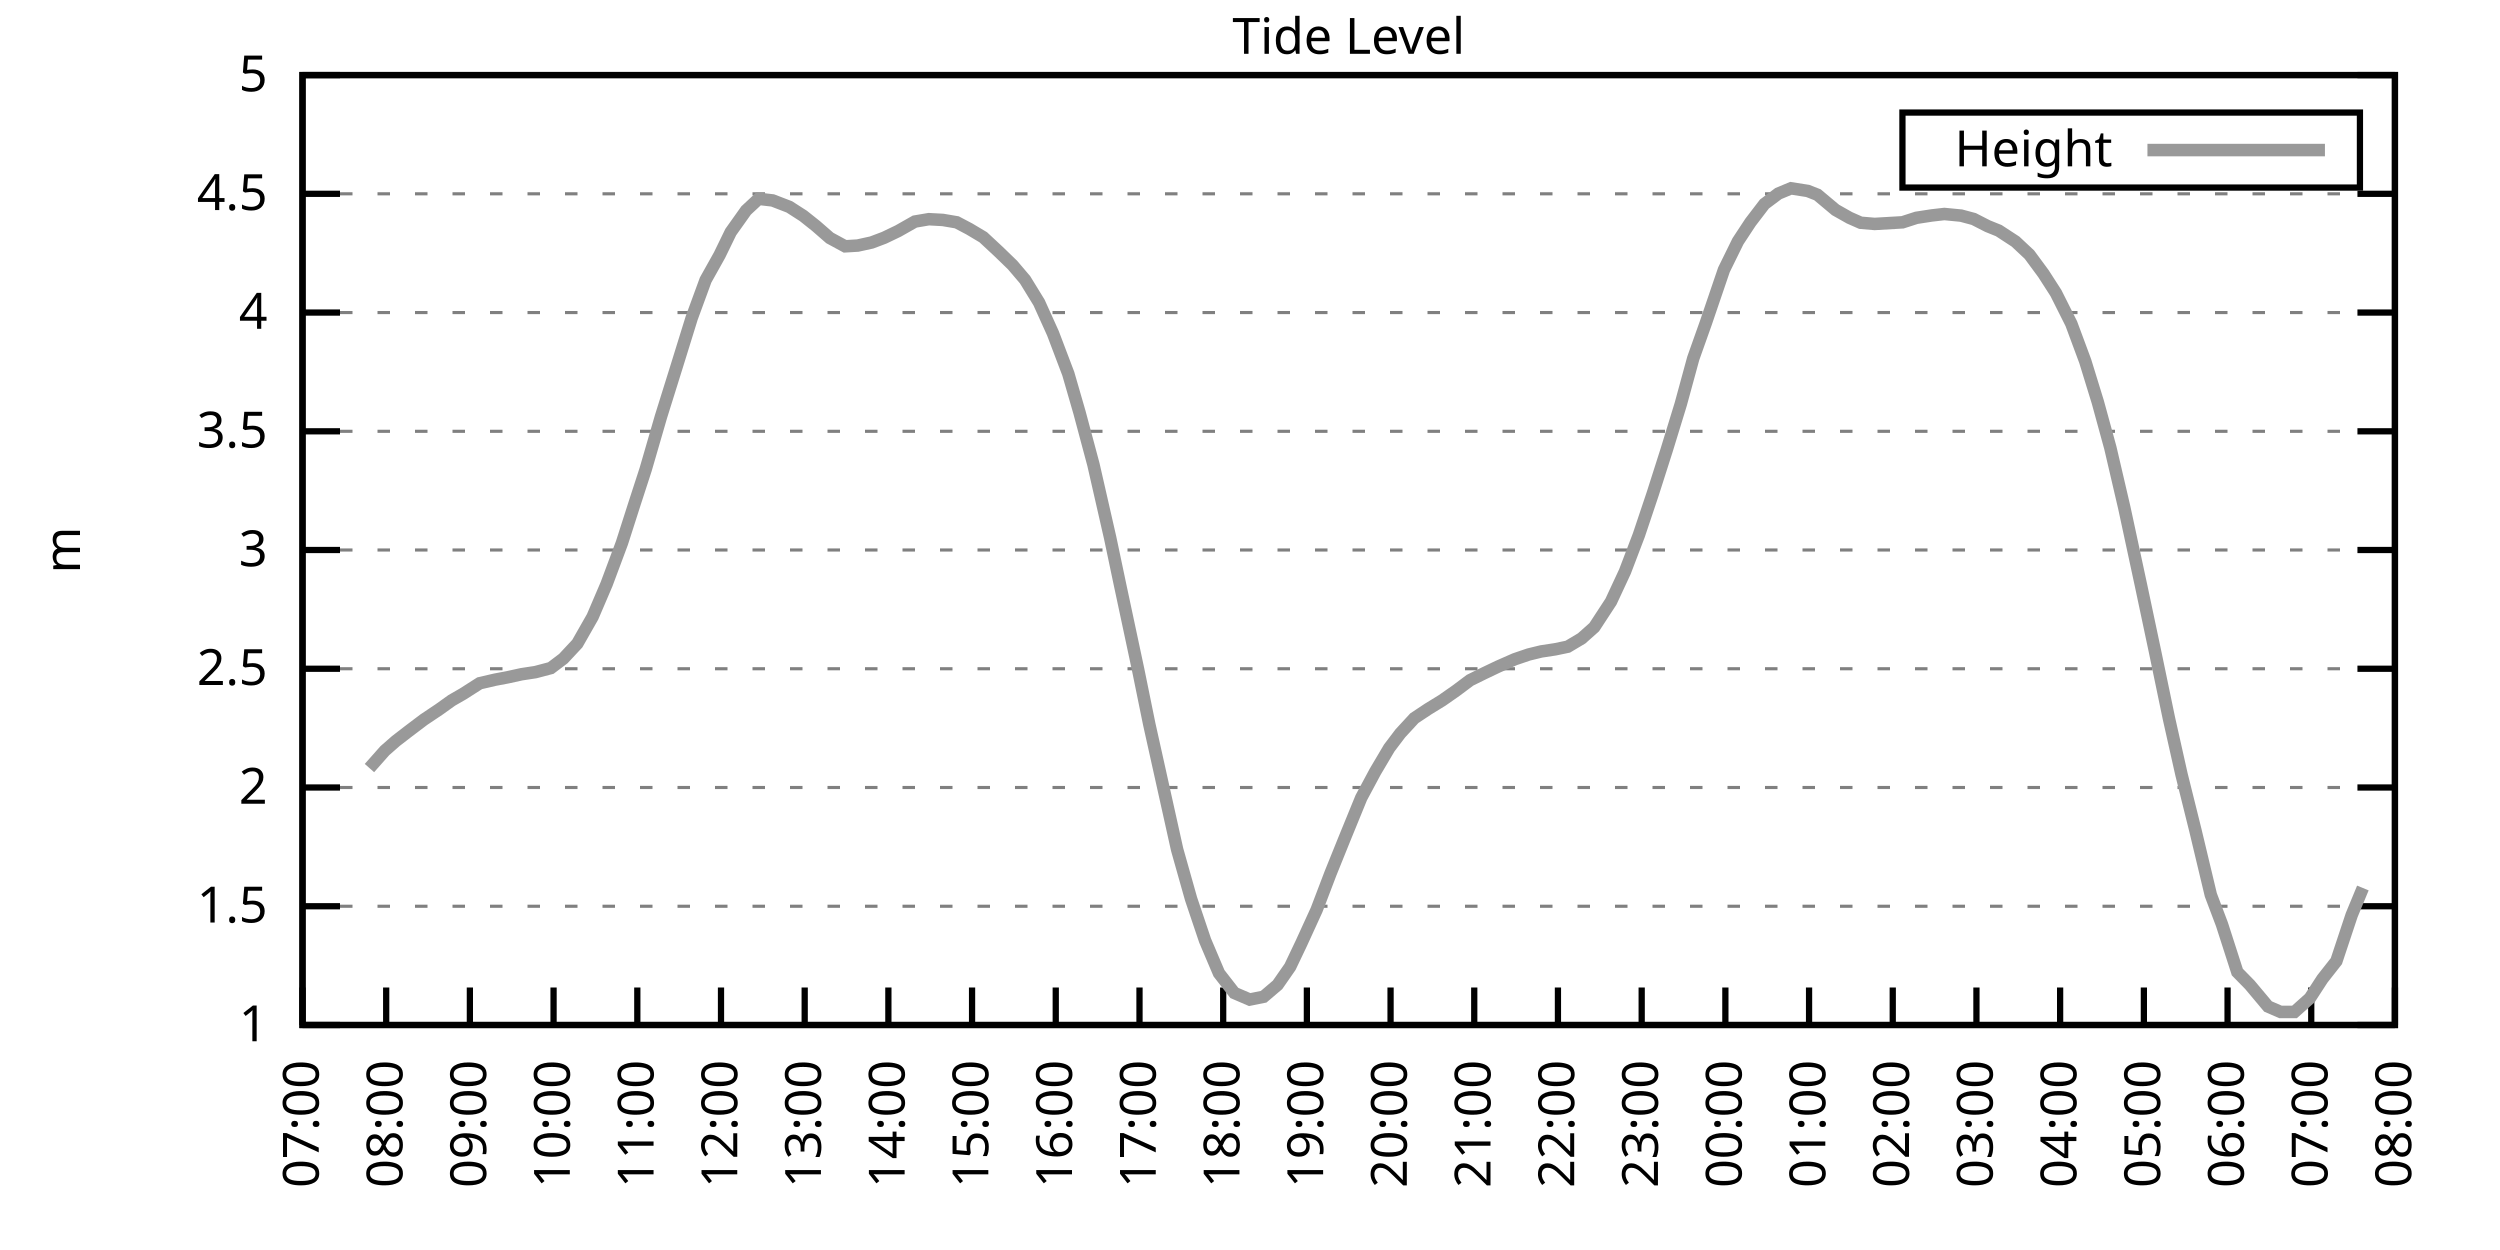
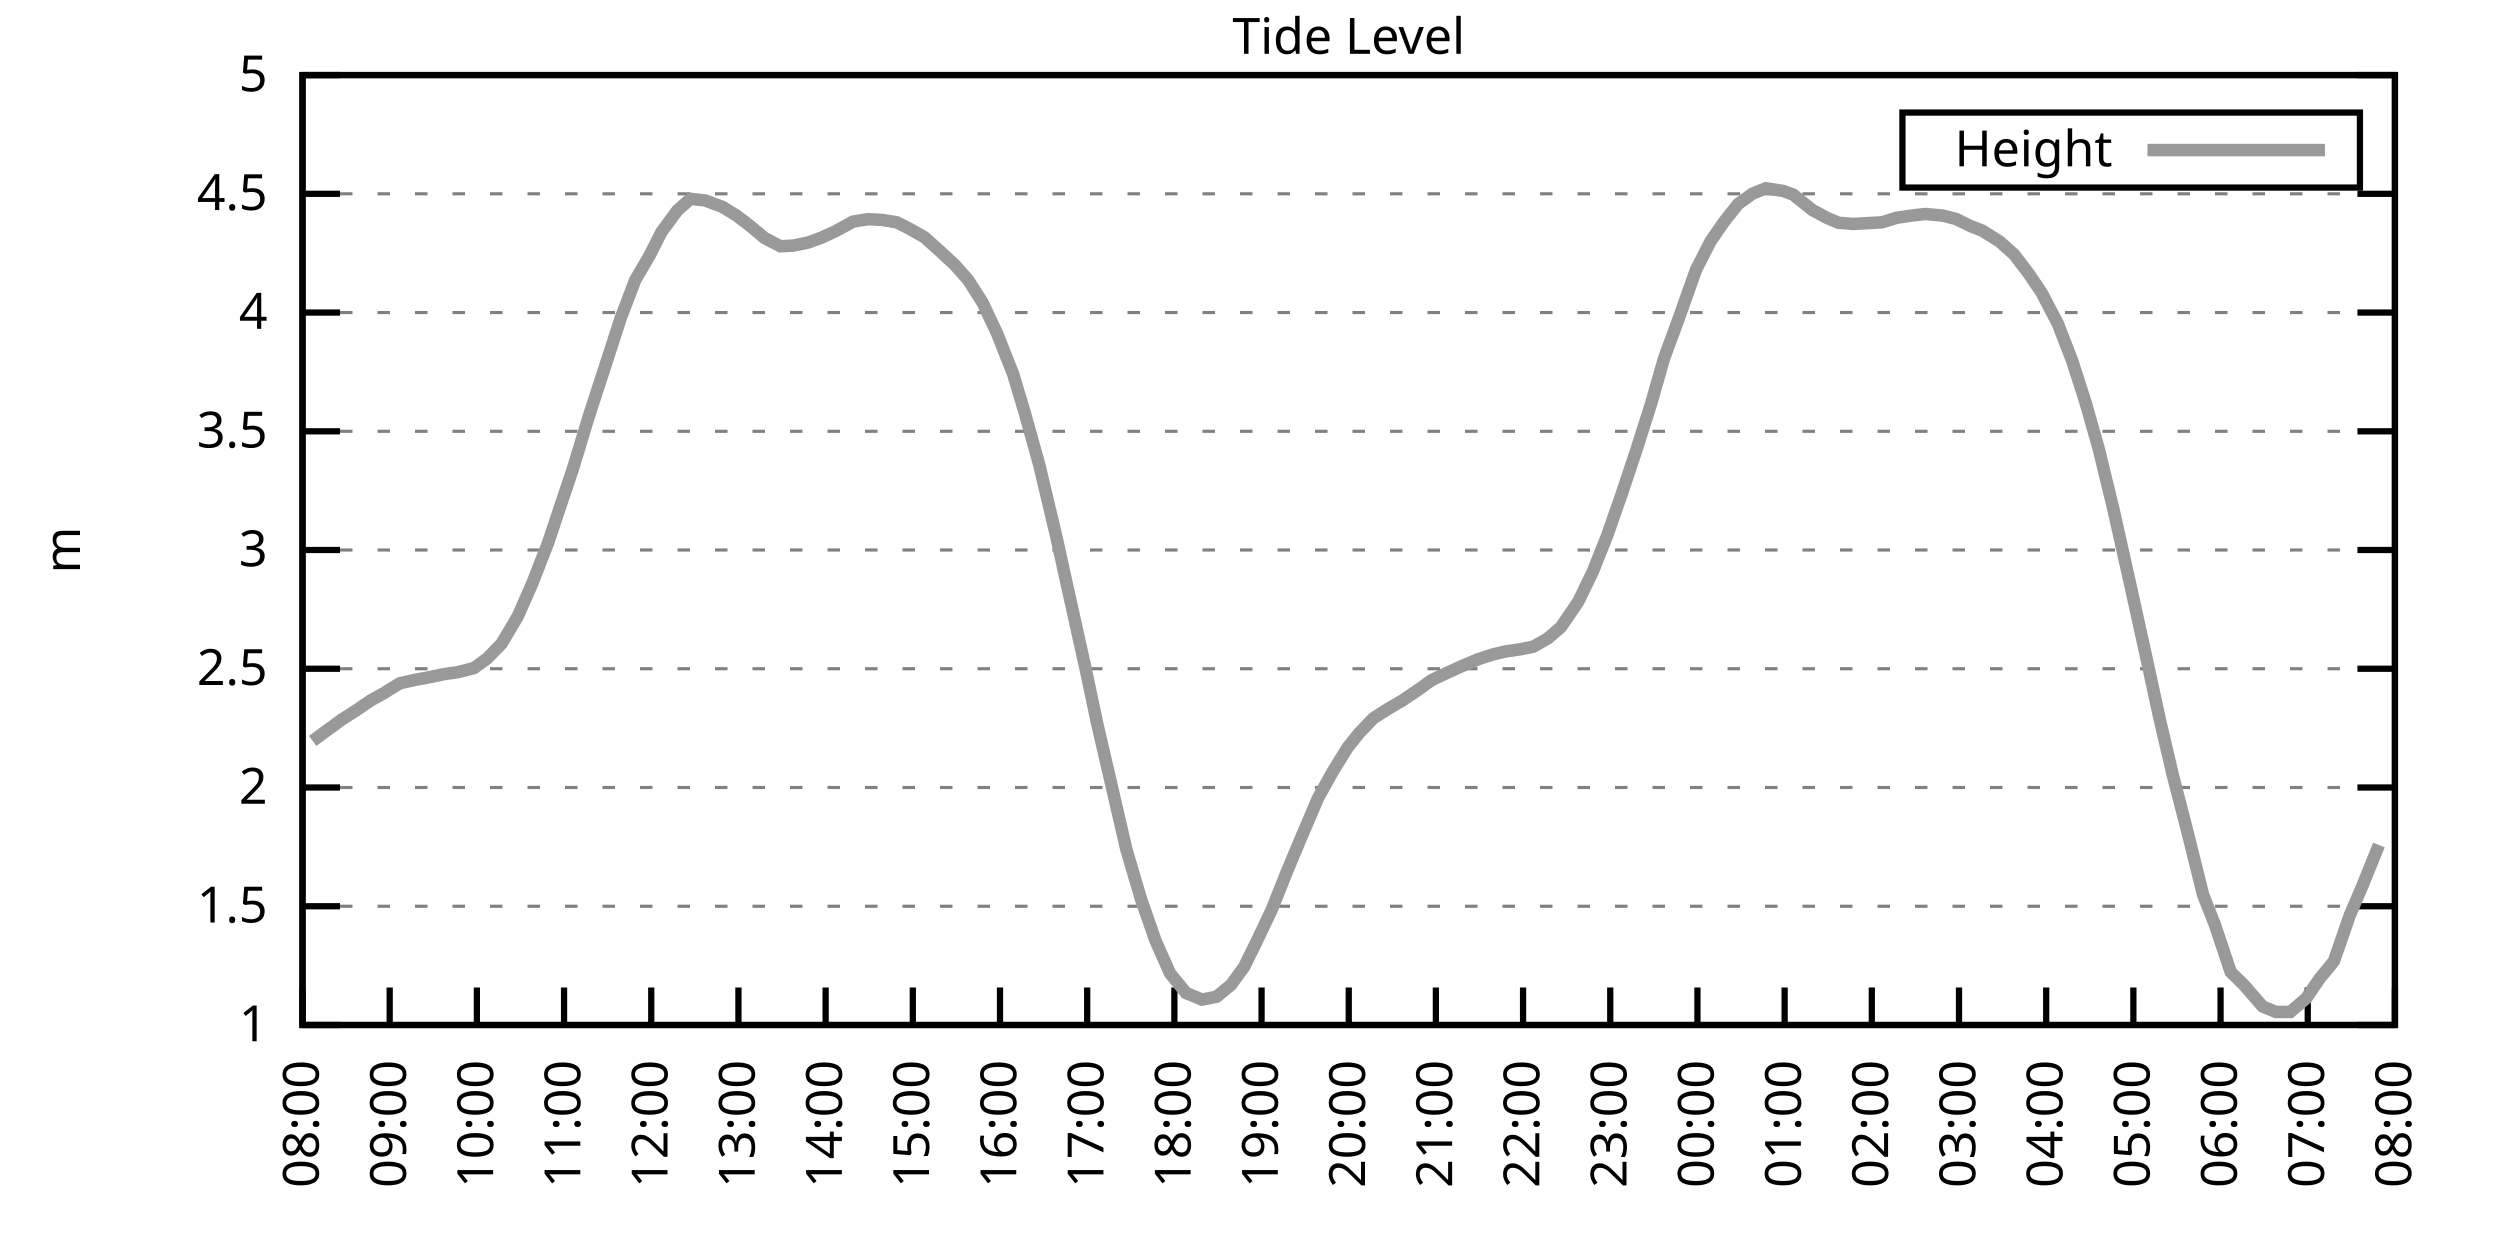
<svg xmlns="http://www.w3.org/2000/svg" xmlns:xlink="http://www.w3.org/1999/xlink" width="400" height="200" viewBox="0 0 400 200">
  <g id="gnuplot_canvas">
    <rect x="0" y="0" width="400" height="200" fill="none" />
    <defs>
      <circle id="gpDot" r="0.5" stroke-width="0.5" stroke="currentColor" />
      <path id="gpPt0" stroke-width="0.333" stroke="currentColor" d="M-1,0 h2 M0,-1 v2" />
      <path id="gpPt1" stroke-width="0.333" stroke="currentColor" d="M-1,-1 L1,1 M1,-1 L-1,1" />
      <path id="gpPt2" stroke-width="0.333" stroke="currentColor" d="M-1,0 L1,0 M0,-1 L0,1 M-1,-1 L1,1 M-1,1 L1,-1" />
      <rect id="gpPt3" stroke-width="0.333" stroke="currentColor" x="-1" y="-1" width="2" height="2" />
      <rect id="gpPt4" stroke-width="0.333" stroke="currentColor" fill="currentColor" x="-1" y="-1" width="2" height="2" />
      <circle id="gpPt5" stroke-width="0.333" stroke="currentColor" cx="0" cy="0" r="1" />
      <use xlink:href="#gpPt5" id="gpPt6" fill="currentColor" stroke="none" />
      <path id="gpPt7" stroke-width="0.333" stroke="currentColor" d="M0,-1.33 L-1.33,0.67 L1.33,0.67 z" />
      <use xlink:href="#gpPt7" id="gpPt8" fill="currentColor" stroke="none" />
      <use xlink:href="#gpPt7" id="gpPt9" stroke="currentColor" transform="rotate(180)" />
      <use xlink:href="#gpPt9" id="gpPt10" fill="currentColor" stroke="none" />
      <use xlink:href="#gpPt3" id="gpPt11" stroke="currentColor" transform="rotate(45)" />
      <use xlink:href="#gpPt11" id="gpPt12" fill="currentColor" stroke="none" />
      <path id="gpPt13" stroke-width="0.333" stroke="currentColor" d="M0,1.330 L1.265,0.411 L0.782,-1.067 L-0.782,-1.076 L-1.265,0.411 z" />
      <use xlink:href="#gpPt13" id="gpPt14" fill="currentColor" stroke="none" />
      <filter id="textbox" filterUnits="objectBoundingBox" x="0" y="0" height="1" width="1">
        <feFlood flood-color="white" flood-opacity="1" result="bgnd" />
        <feComposite in="SourceGraphic" in2="bgnd" operator="atop" />
      </filter>
      <filter id="greybox" filterUnits="objectBoundingBox" x="0" y="0" height="1" width="1">
        <feFlood flood-color="lightgrey" flood-opacity="1" result="grey" />
        <feComposite in="SourceGraphic" in2="grey" operator="atop" />
      </filter>
    </defs>
    <g fill="none" color="white" stroke="currentColor" stroke-width="1.00" stroke-linecap="butt" stroke-linejoin="miter">
</g>
    <g fill="none" color="black" stroke="currentColor" stroke-width="1.00" stroke-linecap="butt" stroke-linejoin="miter">
      <g stroke="none" shape-rendering="crispEdges">
        <polygon fill="rgb(255, 255, 255)" points="48.40,164.00 383.18,164.00 383.18,12.02 48.40,12.02 " />
      </g>
    </g>
    <g fill="none" color="black" stroke="currentColor" stroke-width="1.00" stroke-linecap="butt" stroke-linejoin="miter">
</g>
    <g fill="none" color="black" stroke="black" stroke-width="0.50" stroke-linecap="butt" stroke-linejoin="miter">
</g>
    <g fill="none" color="gray" stroke="currentColor" stroke-width="0.50" stroke-linecap="butt" stroke-linejoin="miter">
      <path stroke="gray" stroke-dasharray="2,4" class="gridline" d="M48.40,164.00 L383.19,164.00  " />
    </g>
    <g fill="none" color="gray" stroke="gray" stroke-width="1.00" stroke-linecap="butt" stroke-linejoin="miter">
</g>
    <g fill="none" color="black" stroke="currentColor" stroke-width="1.00" stroke-linecap="butt" stroke-linejoin="miter">
      <path stroke="black" d="M48.40,164.00 L54.40,164.00 M383.19,164.00 L377.19,164.00  " />
      <g transform="translate(42.80,166.60)" stroke="none" fill="black" font-family="Sans" font-size="8.00" text-anchor="end">
        <text>
          <tspan font-family="Sans"> 1</tspan>
        </text>
      </g>
    </g>
    <g fill="none" color="black" stroke="currentColor" stroke-width="1.00" stroke-linecap="butt" stroke-linejoin="miter">
</g>
    <g fill="none" color="black" stroke="black" stroke-width="0.50" stroke-linecap="butt" stroke-linejoin="miter">
</g>
    <g fill="none" color="gray" stroke="currentColor" stroke-width="0.50" stroke-linecap="butt" stroke-linejoin="miter">
      <path stroke="gray" stroke-dasharray="2,4" class="gridline" d="M48.40,145.00 L383.19,145.00  " />
    </g>
    <g fill="none" color="gray" stroke="gray" stroke-width="1.00" stroke-linecap="butt" stroke-linejoin="miter">
</g>
    <g fill="none" color="black" stroke="currentColor" stroke-width="1.00" stroke-linecap="butt" stroke-linejoin="miter">
      <path stroke="black" d="M48.40,145.00 L54.40,145.00 M383.19,145.00 L377.19,145.00  " />
      <g transform="translate(42.80,147.60)" stroke="none" fill="black" font-family="Sans" font-size="8.00" text-anchor="end">
        <text>
          <tspan font-family="Sans"> 1.5</tspan>
        </text>
      </g>
    </g>
    <g fill="none" color="black" stroke="currentColor" stroke-width="1.00" stroke-linecap="butt" stroke-linejoin="miter">
</g>
    <g fill="none" color="black" stroke="black" stroke-width="0.50" stroke-linecap="butt" stroke-linejoin="miter">
</g>
    <g fill="none" color="gray" stroke="currentColor" stroke-width="0.50" stroke-linecap="butt" stroke-linejoin="miter">
      <path stroke="gray" stroke-dasharray="2,4" class="gridline" d="M48.40,126.00 L383.19,126.00  " />
    </g>
    <g fill="none" color="gray" stroke="gray" stroke-width="1.00" stroke-linecap="butt" stroke-linejoin="miter">
</g>
    <g fill="none" color="black" stroke="currentColor" stroke-width="1.00" stroke-linecap="butt" stroke-linejoin="miter">
      <path stroke="black" d="M48.40,126.00 L54.40,126.00 M383.19,126.00 L377.19,126.00  " />
      <g transform="translate(42.80,128.60)" stroke="none" fill="black" font-family="Sans" font-size="8.00" text-anchor="end">
        <text>
          <tspan font-family="Sans"> 2</tspan>
        </text>
      </g>
    </g>
    <g fill="none" color="black" stroke="currentColor" stroke-width="1.00" stroke-linecap="butt" stroke-linejoin="miter">
</g>
    <g fill="none" color="black" stroke="black" stroke-width="0.50" stroke-linecap="butt" stroke-linejoin="miter">
</g>
    <g fill="none" color="gray" stroke="currentColor" stroke-width="0.50" stroke-linecap="butt" stroke-linejoin="miter">
      <path stroke="gray" stroke-dasharray="2,4" class="gridline" d="M48.40,107.00 L383.19,107.00  " />
    </g>
    <g fill="none" color="gray" stroke="gray" stroke-width="1.00" stroke-linecap="butt" stroke-linejoin="miter">
</g>
    <g fill="none" color="black" stroke="currentColor" stroke-width="1.00" stroke-linecap="butt" stroke-linejoin="miter">
      <path stroke="black" d="M48.40,107.00 L54.40,107.00 M383.19,107.00 L377.19,107.00  " />
      <g transform="translate(42.80,109.60)" stroke="none" fill="black" font-family="Sans" font-size="8.00" text-anchor="end">
        <text>
          <tspan font-family="Sans"> 2.5</tspan>
        </text>
      </g>
    </g>
    <g fill="none" color="black" stroke="currentColor" stroke-width="1.00" stroke-linecap="butt" stroke-linejoin="miter">
</g>
    <g fill="none" color="black" stroke="black" stroke-width="0.50" stroke-linecap="butt" stroke-linejoin="miter">
</g>
    <g fill="none" color="gray" stroke="currentColor" stroke-width="0.50" stroke-linecap="butt" stroke-linejoin="miter">
      <path stroke="gray" stroke-dasharray="2,4" class="gridline" d="M48.40,88.00 L383.19,88.00  " />
    </g>
    <g fill="none" color="gray" stroke="gray" stroke-width="1.00" stroke-linecap="butt" stroke-linejoin="miter">
</g>
    <g fill="none" color="black" stroke="currentColor" stroke-width="1.00" stroke-linecap="butt" stroke-linejoin="miter">
      <path stroke="black" d="M48.40,88.00 L54.40,88.00 M383.19,88.00 L377.19,88.00  " />
      <g transform="translate(42.80,90.60)" stroke="none" fill="black" font-family="Sans" font-size="8.00" text-anchor="end">
        <text>
          <tspan font-family="Sans"> 3</tspan>
        </text>
      </g>
    </g>
    <g fill="none" color="black" stroke="currentColor" stroke-width="1.00" stroke-linecap="butt" stroke-linejoin="miter">
</g>
    <g fill="none" color="black" stroke="black" stroke-width="0.50" stroke-linecap="butt" stroke-linejoin="miter">
</g>
    <g fill="none" color="gray" stroke="currentColor" stroke-width="0.50" stroke-linecap="butt" stroke-linejoin="miter">
      <path stroke="gray" stroke-dasharray="2,4" class="gridline" d="M48.40,69.01 L383.19,69.01  " />
    </g>
    <g fill="none" color="gray" stroke="gray" stroke-width="1.00" stroke-linecap="butt" stroke-linejoin="miter">
</g>
    <g fill="none" color="black" stroke="currentColor" stroke-width="1.00" stroke-linecap="butt" stroke-linejoin="miter">
      <path stroke="black" d="M48.40,69.01 L54.40,69.01 M383.19,69.01 L377.19,69.01  " />
      <g transform="translate(42.80,71.61)" stroke="none" fill="black" font-family="Sans" font-size="8.00" text-anchor="end">
        <text>
          <tspan font-family="Sans"> 3.5</tspan>
        </text>
      </g>
    </g>
    <g fill="none" color="black" stroke="currentColor" stroke-width="1.00" stroke-linecap="butt" stroke-linejoin="miter">
</g>
    <g fill="none" color="black" stroke="black" stroke-width="0.50" stroke-linecap="butt" stroke-linejoin="miter">
</g>
    <g fill="none" color="gray" stroke="currentColor" stroke-width="0.50" stroke-linecap="butt" stroke-linejoin="miter">
      <path stroke="gray" stroke-dasharray="2,4" class="gridline" d="M48.40,50.01 L383.19,50.01  " />
    </g>
    <g fill="none" color="gray" stroke="gray" stroke-width="1.00" stroke-linecap="butt" stroke-linejoin="miter">
</g>
    <g fill="none" color="black" stroke="currentColor" stroke-width="1.00" stroke-linecap="butt" stroke-linejoin="miter">
      <path stroke="black" d="M48.40,50.01 L54.40,50.01 M383.19,50.01 L377.19,50.01  " />
      <g transform="translate(42.80,52.61)" stroke="none" fill="black" font-family="Sans" font-size="8.00" text-anchor="end">
        <text>
          <tspan font-family="Sans"> 4</tspan>
        </text>
      </g>
    </g>
    <g fill="none" color="black" stroke="currentColor" stroke-width="1.00" stroke-linecap="butt" stroke-linejoin="miter">
</g>
    <g fill="none" color="black" stroke="black" stroke-width="0.50" stroke-linecap="butt" stroke-linejoin="miter">
</g>
    <g fill="none" color="gray" stroke="currentColor" stroke-width="0.50" stroke-linecap="butt" stroke-linejoin="miter">
      <path stroke="gray" stroke-dasharray="2,4" class="gridline" d="M48.40,31.01 L383.19,31.01  " />
    </g>
    <g fill="none" color="gray" stroke="gray" stroke-width="1.00" stroke-linecap="butt" stroke-linejoin="miter">
</g>
    <g fill="none" color="black" stroke="currentColor" stroke-width="1.00" stroke-linecap="butt" stroke-linejoin="miter">
      <path stroke="black" d="M48.40,31.01 L54.40,31.01 M383.19,31.01 L377.19,31.01  " />
      <g transform="translate(42.80,33.61)" stroke="none" fill="black" font-family="Sans" font-size="8.00" text-anchor="end">
        <text>
          <tspan font-family="Sans"> 4.5</tspan>
        </text>
      </g>
    </g>
    <g fill="none" color="black" stroke="currentColor" stroke-width="1.00" stroke-linecap="butt" stroke-linejoin="miter">
</g>
    <g fill="none" color="black" stroke="black" stroke-width="0.50" stroke-linecap="butt" stroke-linejoin="miter">
</g>
    <g fill="none" color="gray" stroke="currentColor" stroke-width="0.50" stroke-linecap="butt" stroke-linejoin="miter">
      <path stroke="gray" stroke-dasharray="2,4" class="gridline" d="M48.40,12.01 L383.19,12.01  " />
    </g>
    <g fill="none" color="gray" stroke="gray" stroke-width="1.00" stroke-linecap="butt" stroke-linejoin="miter">
</g>
    <g fill="none" color="black" stroke="currentColor" stroke-width="1.00" stroke-linecap="butt" stroke-linejoin="miter">
      <path stroke="black" d="M48.40,12.01 L54.40,12.01 M383.19,12.01 L377.19,12.01  " />
      <g transform="translate(42.80,14.61)" stroke="none" fill="black" font-family="Sans" font-size="8.00" text-anchor="end">
        <text>
          <tspan font-family="Sans"> 5</tspan>
        </text>
      </g>
    </g>
    <g fill="none" color="black" stroke="currentColor" stroke-width="1.00" stroke-linecap="butt" stroke-linejoin="miter">
      <path stroke="black" d="M48.40,164.00 L48.40,158.00  " />
      <g transform="translate(51.00,169.60) rotate(270.00)" stroke="none" fill="black" font-family="Sans" font-size="8.00" text-anchor="end">
        <text>
-           <tspan font-family="Sans">07:00</tspan>
-         </text>
-       </g>
-     </g>
-     <g fill="none" color="black" stroke="currentColor" stroke-width="1.00" stroke-linecap="butt" stroke-linejoin="miter">
-       <path stroke="black" d="M61.79,164.00 L61.79,158.00  " />
-       <g transform="translate(64.39,169.60) rotate(270.00)" stroke="none" fill="black" font-family="Sans" font-size="8.00" text-anchor="end">
-         <text>
          <tspan font-family="Sans">08:00</tspan>
        </text>
      </g>
    </g>
    <g fill="none" color="black" stroke="currentColor" stroke-width="1.00" stroke-linecap="butt" stroke-linejoin="miter">
-       <path stroke="black" d="M75.18,164.00 L75.18,158.00  " />
-       <g transform="translate(77.78,169.60) rotate(270.00)" stroke="none" fill="black" font-family="Sans" font-size="8.00" text-anchor="end">
+       <path stroke="black" d="M62.35,164.00 L62.35,158.00  " />
+       <g transform="translate(64.95,169.60) rotate(270.00)" stroke="none" fill="black" font-family="Sans" font-size="8.00" text-anchor="end">
        <text>
          <tspan font-family="Sans">09:00</tspan>
        </text>
      </g>
    </g>
    <g fill="none" color="black" stroke="currentColor" stroke-width="1.00" stroke-linecap="butt" stroke-linejoin="miter">
-       <path stroke="black" d="M88.57,164.00 L88.57,158.00  " />
-       <g transform="translate(91.17,169.60) rotate(270.00)" stroke="none" fill="black" font-family="Sans" font-size="8.00" text-anchor="end">
+       <path stroke="black" d="M76.30,164.00 L76.30,158.00  " />
+       <g transform="translate(78.90,169.60) rotate(270.00)" stroke="none" fill="black" font-family="Sans" font-size="8.00" text-anchor="end">
        <text>
          <tspan font-family="Sans">10:00</tspan>
        </text>
      </g>
    </g>
    <g fill="none" color="black" stroke="currentColor" stroke-width="1.00" stroke-linecap="butt" stroke-linejoin="miter">
-       <path stroke="black" d="M101.97,164.00 L101.97,158.00  " />
-       <g transform="translate(104.57,169.60) rotate(270.00)" stroke="none" fill="black" font-family="Sans" font-size="8.00" text-anchor="end">
+       <path stroke="black" d="M90.25,164.00 L90.25,158.00  " />
+       <g transform="translate(92.85,169.60) rotate(270.00)" stroke="none" fill="black" font-family="Sans" font-size="8.00" text-anchor="end">
        <text>
          <tspan font-family="Sans">11:00</tspan>
        </text>
      </g>
    </g>
    <g fill="none" color="black" stroke="currentColor" stroke-width="1.00" stroke-linecap="butt" stroke-linejoin="miter">
-       <path stroke="black" d="M115.36,164.00 L115.36,158.00  " />
-       <g transform="translate(117.96,169.60) rotate(270.00)" stroke="none" fill="black" font-family="Sans" font-size="8.00" text-anchor="end">
+       <path stroke="black" d="M104.20,164.00 L104.20,158.00  " />
+       <g transform="translate(106.80,169.60) rotate(270.00)" stroke="none" fill="black" font-family="Sans" font-size="8.00" text-anchor="end">
        <text>
          <tspan font-family="Sans">12:00</tspan>
        </text>
      </g>
    </g>
    <g fill="none" color="black" stroke="currentColor" stroke-width="1.00" stroke-linecap="butt" stroke-linejoin="miter">
-       <path stroke="black" d="M128.75,164.00 L128.75,158.00  " />
-       <g transform="translate(131.35,169.60) rotate(270.00)" stroke="none" fill="black" font-family="Sans" font-size="8.00" text-anchor="end">
+       <path stroke="black" d="M118.15,164.00 L118.15,158.00  " />
+       <g transform="translate(120.75,169.60) rotate(270.00)" stroke="none" fill="black" font-family="Sans" font-size="8.00" text-anchor="end">
        <text>
          <tspan font-family="Sans">13:00</tspan>
        </text>
      </g>
    </g>
    <g fill="none" color="black" stroke="currentColor" stroke-width="1.00" stroke-linecap="butt" stroke-linejoin="miter">
-       <path stroke="black" d="M142.14,164.00 L142.14,158.00  " />
-       <g transform="translate(144.74,169.60) rotate(270.00)" stroke="none" fill="black" font-family="Sans" font-size="8.00" text-anchor="end">
+       <path stroke="black" d="M132.10,164.00 L132.10,158.00  " />
+       <g transform="translate(134.70,169.60) rotate(270.00)" stroke="none" fill="black" font-family="Sans" font-size="8.00" text-anchor="end">
        <text>
          <tspan font-family="Sans">14:00</tspan>
        </text>
      </g>
    </g>
    <g fill="none" color="black" stroke="currentColor" stroke-width="1.00" stroke-linecap="butt" stroke-linejoin="miter">
-       <path stroke="black" d="M155.53,164.00 L155.53,158.00  " />
-       <g transform="translate(158.13,169.60) rotate(270.00)" stroke="none" fill="black" font-family="Sans" font-size="8.00" text-anchor="end">
+       <path stroke="black" d="M146.05,164.00 L146.05,158.00  " />
+       <g transform="translate(148.65,169.60) rotate(270.00)" stroke="none" fill="black" font-family="Sans" font-size="8.00" text-anchor="end">
        <text>
          <tspan font-family="Sans">15:00</tspan>
        </text>
      </g>
    </g>
    <g fill="none" color="black" stroke="currentColor" stroke-width="1.00" stroke-linecap="butt" stroke-linejoin="miter">
-       <path stroke="black" d="M168.92,164.00 L168.92,158.00  " />
-       <g transform="translate(171.52,169.60) rotate(270.00)" stroke="none" fill="black" font-family="Sans" font-size="8.00" text-anchor="end">
+       <path stroke="black" d="M160.00,164.00 L160.00,158.00  " />
+       <g transform="translate(162.60,169.60) rotate(270.00)" stroke="none" fill="black" font-family="Sans" font-size="8.00" text-anchor="end">
        <text>
          <tspan font-family="Sans">16:00</tspan>
        </text>
      </g>
    </g>
    <g fill="none" color="black" stroke="currentColor" stroke-width="1.00" stroke-linecap="butt" stroke-linejoin="miter">
-       <path stroke="black" d="M182.32,164.00 L182.32,158.00  " />
-       <g transform="translate(184.92,169.60) rotate(270.00)" stroke="none" fill="black" font-family="Sans" font-size="8.00" text-anchor="end">
+       <path stroke="black" d="M173.95,164.00 L173.95,158.00  " />
+       <g transform="translate(176.55,169.60) rotate(270.00)" stroke="none" fill="black" font-family="Sans" font-size="8.00" text-anchor="end">
        <text>
          <tspan font-family="Sans">17:00</tspan>
        </text>
      </g>
    </g>
    <g fill="none" color="black" stroke="currentColor" stroke-width="1.00" stroke-linecap="butt" stroke-linejoin="miter">
-       <path stroke="black" d="M195.71,164.00 L195.71,158.00  " />
-       <g transform="translate(198.31,169.60) rotate(270.00)" stroke="none" fill="black" font-family="Sans" font-size="8.00" text-anchor="end">
+       <path stroke="black" d="M187.90,164.00 L187.90,158.00  " />
+       <g transform="translate(190.50,169.60) rotate(270.00)" stroke="none" fill="black" font-family="Sans" font-size="8.00" text-anchor="end">
        <text>
          <tspan font-family="Sans">18:00</tspan>
        </text>
      </g>
    </g>
    <g fill="none" color="black" stroke="currentColor" stroke-width="1.00" stroke-linecap="butt" stroke-linejoin="miter">
-       <path stroke="black" d="M209.10,164.00 L209.10,158.00  " />
-       <g transform="translate(211.70,169.60) rotate(270.00)" stroke="none" fill="black" font-family="Sans" font-size="8.00" text-anchor="end">
+       <path stroke="black" d="M201.85,164.00 L201.85,158.00  " />
+       <g transform="translate(204.45,169.60) rotate(270.00)" stroke="none" fill="black" font-family="Sans" font-size="8.00" text-anchor="end">
        <text>
          <tspan font-family="Sans">19:00</tspan>
        </text>
      </g>
    </g>
    <g fill="none" color="black" stroke="currentColor" stroke-width="1.00" stroke-linecap="butt" stroke-linejoin="miter">
-       <path stroke="black" d="M222.49,164.00 L222.49,158.00  " />
-       <g transform="translate(225.09,169.60) rotate(270.00)" stroke="none" fill="black" font-family="Sans" font-size="8.00" text-anchor="end">
+       <path stroke="black" d="M215.80,164.00 L215.80,158.00  " />
+       <g transform="translate(218.40,169.60) rotate(270.00)" stroke="none" fill="black" font-family="Sans" font-size="8.00" text-anchor="end">
        <text>
          <tspan font-family="Sans">20:00</tspan>
        </text>
      </g>
    </g>
    <g fill="none" color="black" stroke="currentColor" stroke-width="1.00" stroke-linecap="butt" stroke-linejoin="miter">
-       <path stroke="black" d="M235.88,164.00 L235.88,158.00  " />
-       <g transform="translate(238.48,169.60) rotate(270.00)" stroke="none" fill="black" font-family="Sans" font-size="8.00" text-anchor="end">
+       <path stroke="black" d="M229.74,164.00 L229.74,158.00  " />
+       <g transform="translate(232.34,169.60) rotate(270.00)" stroke="none" fill="black" font-family="Sans" font-size="8.00" text-anchor="end">
        <text>
          <tspan font-family="Sans">21:00</tspan>
        </text>
      </g>
    </g>
    <g fill="none" color="black" stroke="currentColor" stroke-width="1.00" stroke-linecap="butt" stroke-linejoin="miter">
-       <path stroke="black" d="M249.27,164.00 L249.27,158.00  " />
-       <g transform="translate(251.87,169.60) rotate(270.00)" stroke="none" fill="black" font-family="Sans" font-size="8.00" text-anchor="end">
+       <path stroke="black" d="M243.69,164.00 L243.69,158.00  " />
+       <g transform="translate(246.29,169.60) rotate(270.00)" stroke="none" fill="black" font-family="Sans" font-size="8.00" text-anchor="end">
        <text>
          <tspan font-family="Sans">22:00</tspan>
        </text>
      </g>
    </g>
    <g fill="none" color="black" stroke="currentColor" stroke-width="1.00" stroke-linecap="butt" stroke-linejoin="miter">
-       <path stroke="black" d="M262.67,164.00 L262.67,158.00  " />
-       <g transform="translate(265.27,169.60) rotate(270.00)" stroke="none" fill="black" font-family="Sans" font-size="8.00" text-anchor="end">
+       <path stroke="black" d="M257.64,164.00 L257.64,158.00  " />
+       <g transform="translate(260.24,169.60) rotate(270.00)" stroke="none" fill="black" font-family="Sans" font-size="8.00" text-anchor="end">
        <text>
          <tspan font-family="Sans">23:00</tspan>
        </text>
      </g>
    </g>
    <g fill="none" color="black" stroke="currentColor" stroke-width="1.00" stroke-linecap="butt" stroke-linejoin="miter">
-       <path stroke="black" d="M276.06,164.00 L276.06,158.00  " />
-       <g transform="translate(278.66,169.60) rotate(270.00)" stroke="none" fill="black" font-family="Sans" font-size="8.00" text-anchor="end">
+       <path stroke="black" d="M271.59,164.00 L271.59,158.00  " />
+       <g transform="translate(274.19,169.60) rotate(270.00)" stroke="none" fill="black" font-family="Sans" font-size="8.00" text-anchor="end">
        <text>
          <tspan font-family="Sans">00:00</tspan>
        </text>
      </g>
    </g>
    <g fill="none" color="black" stroke="currentColor" stroke-width="1.00" stroke-linecap="butt" stroke-linejoin="miter">
-       <path stroke="black" d="M289.45,164.00 L289.45,158.00  " />
-       <g transform="translate(292.05,169.60) rotate(270.00)" stroke="none" fill="black" font-family="Sans" font-size="8.00" text-anchor="end">
+       <path stroke="black" d="M285.54,164.00 L285.54,158.00  " />
+       <g transform="translate(288.14,169.60) rotate(270.00)" stroke="none" fill="black" font-family="Sans" font-size="8.00" text-anchor="end">
        <text>
          <tspan font-family="Sans">01:00</tspan>
        </text>
      </g>
    </g>
    <g fill="none" color="black" stroke="currentColor" stroke-width="1.00" stroke-linecap="butt" stroke-linejoin="miter">
-       <path stroke="black" d="M302.84,164.00 L302.84,158.00  " />
-       <g transform="translate(305.44,169.60) rotate(270.00)" stroke="none" fill="black" font-family="Sans" font-size="8.00" text-anchor="end">
+       <path stroke="black" d="M299.49,164.00 L299.49,158.00  " />
+       <g transform="translate(302.09,169.60) rotate(270.00)" stroke="none" fill="black" font-family="Sans" font-size="8.00" text-anchor="end">
        <text>
          <tspan font-family="Sans">02:00</tspan>
        </text>
      </g>
    </g>
    <g fill="none" color="black" stroke="currentColor" stroke-width="1.00" stroke-linecap="butt" stroke-linejoin="miter">
-       <path stroke="black" d="M316.23,164.00 L316.23,158.00  " />
-       <g transform="translate(318.83,169.60) rotate(270.00)" stroke="none" fill="black" font-family="Sans" font-size="8.00" text-anchor="end">
+       <path stroke="black" d="M313.44,164.00 L313.44,158.00  " />
+       <g transform="translate(316.04,169.60) rotate(270.00)" stroke="none" fill="black" font-family="Sans" font-size="8.00" text-anchor="end">
        <text>
          <tspan font-family="Sans">03:00</tspan>
        </text>
      </g>
    </g>
    <g fill="none" color="black" stroke="currentColor" stroke-width="1.00" stroke-linecap="butt" stroke-linejoin="miter">
-       <path stroke="black" d="M329.62,164.00 L329.62,158.00  " />
-       <g transform="translate(332.22,169.60) rotate(270.00)" stroke="none" fill="black" font-family="Sans" font-size="8.00" text-anchor="end">
+       <path stroke="black" d="M327.39,164.00 L327.39,158.00  " />
+       <g transform="translate(329.99,169.60) rotate(270.00)" stroke="none" fill="black" font-family="Sans" font-size="8.00" text-anchor="end">
        <text>
          <tspan font-family="Sans">04:00</tspan>
        </text>
      </g>
    </g>
    <g fill="none" color="black" stroke="currentColor" stroke-width="1.00" stroke-linecap="butt" stroke-linejoin="miter">
-       <path stroke="black" d="M343.02,164.00 L343.02,158.00  " />
-       <g transform="translate(345.62,169.60) rotate(270.00)" stroke="none" fill="black" font-family="Sans" font-size="8.00" text-anchor="end">
+       <path stroke="black" d="M341.34,164.00 L341.34,158.00  " />
+       <g transform="translate(343.94,169.60) rotate(270.00)" stroke="none" fill="black" font-family="Sans" font-size="8.00" text-anchor="end">
        <text>
          <tspan font-family="Sans">05:00</tspan>
        </text>
      </g>
    </g>
    <g fill="none" color="black" stroke="currentColor" stroke-width="1.00" stroke-linecap="butt" stroke-linejoin="miter">
-       <path stroke="black" d="M356.41,164.00 L356.41,158.00  " />
-       <g transform="translate(359.01,169.60) rotate(270.00)" stroke="none" fill="black" font-family="Sans" font-size="8.00" text-anchor="end">
+       <path stroke="black" d="M355.29,164.00 L355.29,158.00  " />
+       <g transform="translate(357.89,169.60) rotate(270.00)" stroke="none" fill="black" font-family="Sans" font-size="8.00" text-anchor="end">
        <text>
          <tspan font-family="Sans">06:00</tspan>
        </text>
      </g>
    </g>
    <g fill="none" color="black" stroke="currentColor" stroke-width="1.00" stroke-linecap="butt" stroke-linejoin="miter">
-       <path stroke="black" d="M369.80,164.00 L369.80,158.00  " />
-       <g transform="translate(372.40,169.60) rotate(270.00)" stroke="none" fill="black" font-family="Sans" font-size="8.00" text-anchor="end">
+       <path stroke="black" d="M369.24,164.00 L369.24,158.00  " />
+       <g transform="translate(371.84,169.60) rotate(270.00)" stroke="none" fill="black" font-family="Sans" font-size="8.00" text-anchor="end">
        <text>
          <tspan font-family="Sans">07:00</tspan>
        </text>
      </g>
    </g>
    <g fill="none" color="black" stroke="currentColor" stroke-width="1.00" stroke-linecap="butt" stroke-linejoin="miter">
      <path stroke="black" d="M383.19,164.00 L383.19,158.00  " />
      <g transform="translate(385.79,169.60) rotate(270.00)" stroke="none" fill="black" font-family="Sans" font-size="8.00" text-anchor="end">
        <text>
          <tspan font-family="Sans">08:00</tspan>
        </text>
      </g>
    </g>
    <g fill="none" color="black" stroke="currentColor" stroke-width="1.00" stroke-linecap="butt" stroke-linejoin="miter">
</g>
    <g fill="none" color="black" stroke="currentColor" stroke-width="1.00" stroke-linecap="butt" stroke-linejoin="miter">
      <path stroke="black" d="M48.40,12.01 L48.40,164.00 L383.19,164.00 L383.19,12.01 L48.40,12.01 Z  " />
    </g>
    <g fill="none" color="black" stroke="currentColor" stroke-width="1.00" stroke-linecap="butt" stroke-linejoin="miter">
</g>
    <g fill="none" color="black" stroke="currentColor" stroke-width="1.00" stroke-linecap="butt" stroke-linejoin="miter">
      <path stroke="black" d="M304.39,30.01 L304.39,18.01 L377.59,18.01 L377.59,30.01 L304.39,30.01 Z  " />
    </g>
    <g id="Tide_level_plot_1">
      <g fill="none" color="white" stroke="black" stroke-width="2.00" stroke-linecap="butt" stroke-linejoin="miter">
</g>
      <g fill="none" color="black" stroke="currentColor" stroke-width="2.00" stroke-linecap="butt" stroke-linejoin="miter">
        <g transform="translate(337.99,26.61)" stroke="none" fill="black" font-family="Sans" font-size="8.00" text-anchor="end">
          <text>
            <tspan font-family="Sans">Height</tspan>
          </text>
        </g>
      </g>
      <g fill="none" color="black" stroke="currentColor" stroke-width="2.00" stroke-linecap="butt" stroke-linejoin="miter">
-         <path stroke="rgb(153, 153, 153)" d="M343.59,24.01 L371.99,24.01 M59.11,122.89 L61.57,120.11 L63.35,118.55 L65.36,117.00 L67.82,115.14 L70.27,113.50   L72.28,112.06 L74.07,111.03 L76.75,109.32 L79.20,108.75 L81.21,108.37 L83.44,107.88 L85.67,107.54 L88.13,106.89   L90.14,105.37 L92.37,102.98 L94.82,98.68 L97.06,93.44 L99.51,86.87 L101.52,80.60 L103.31,75.09 L105.76,66.65   L108.22,58.78 L110.67,50.88 L112.90,44.80 L115.13,40.81 L116.92,37.13 L119.38,33.67 L121.38,31.81 L123.62,32.07   L126.29,33.10 L128.53,34.54 L130.54,36.14 L132.77,38.08 L135.22,39.41 L137.23,39.29 L139.46,38.80 L141.47,38.04   L143.70,36.97 L146.38,35.45 L148.61,35.07 L150.85,35.19 L153.08,35.57 L155.09,36.63 L157.32,37.96 L159.77,40.24   L162.01,42.41 L164.01,44.76 L166.25,48.41 L168.48,53.35 L170.93,59.81 L172.72,66.00 L174.95,74.33 L177.63,86.07   L179.19,93.48 L182.09,107.08 L183.88,115.86 L185.89,124.90 L188.34,135.92 L190.57,143.82 L192.81,150.47 L195.04,155.72   L197.49,158.87 L199.95,159.93 L202.18,159.48 L204.41,157.58 L206.42,154.69 L208.21,150.93 L210.66,145.57 L212.89,139.72   L215.13,134.17 L217.80,127.64 L220.04,123.46 L222.27,119.69 L224.05,117.34 L226.29,114.91 L228.52,113.43 L230.75,112.06   L232.98,110.50 L235.21,108.83 L237.44,107.73 L239.68,106.66 L242.36,105.48 L244.59,104.72 L246.60,104.23 L248.83,103.89   L250.84,103.47 L253.07,102.14 L255.08,100.35 L257.76,96.25 L259.99,91.46 L262.22,85.61 L264.45,78.96 L266.68,71.97   L268.92,64.67 L270.92,57.34 L272.93,51.68 L275.83,43.17 L278.07,38.61 L280.07,35.57 L282.31,32.64 L284.54,30.97   L286.55,30.13 L289.23,30.55 L290.79,31.16 L293.69,33.59 L295.92,34.85 L297.71,35.64 L299.94,35.83 L304.40,35.57   L306.63,34.85 L309.09,34.47 L311.10,34.24 L313.78,34.50 L315.79,35.04 L318.02,36.18 L319.80,36.90 L322.48,38.65   L324.71,40.74 L326.95,43.78 L328.95,46.89 L331.41,51.79 L333.64,57.80 L335.65,64.33 L337.66,71.67 L339.89,81.24   L342.57,93.70 L344.80,104.23 L347.03,114.95 L349.04,123.91 L351.27,132.88 L353.73,143.18 L355.51,147.89 L357.97,155.53   L359.98,157.58 L362.88,161.04 L364.89,161.91 L367.12,161.91 L369.58,159.71 L371.58,156.63 L373.82,153.78 L376.27,146.41   L378.06,142.08  " />
+         <path stroke="rgb(153, 153, 153)" d="M343.59,24.01 L371.99,24.01 M50.03,118.55 L52.12,117.00 L54.68,115.14 L57.23,113.50 L59.33,112.06 L61.19,111.03   L63.98,109.32 L66.53,108.75 L68.63,108.37 L70.95,107.88 L73.28,107.54 L75.83,106.89 L77.93,105.37 L80.25,102.98   L82.81,98.68 L85.13,93.44 L87.69,86.87 L89.78,80.60 L91.64,75.09 L94.20,66.65 L96.76,58.78 L99.32,50.88   L101.64,44.80 L103.97,40.81 L105.83,37.13 L108.38,33.67 L110.48,31.81 L112.80,32.07 L115.59,33.10 L117.92,34.54   L120.01,36.14 L122.33,38.08 L124.89,39.41 L126.98,39.29 L129.31,38.80 L131.40,38.04 L133.72,36.97 L136.51,35.45   L138.84,35.07 L141.16,35.19 L143.49,35.57 L145.58,36.63 L147.91,37.96 L150.46,40.24 L152.79,42.41 L154.88,44.76   L157.21,48.41 L159.53,53.35 L162.09,59.81 L163.95,66.00 L166.27,74.33 L169.06,86.07 L170.69,93.48 L173.71,107.08   L175.57,115.86 L177.67,124.90 L180.22,135.92 L182.55,143.82 L184.87,150.47 L187.20,155.72 L189.76,158.87 L192.31,159.93   L194.64,159.48 L196.96,157.58 L199.06,154.69 L200.92,150.93 L203.47,145.57 L205.80,139.72 L208.12,134.17 L210.91,127.64   L213.24,123.46 L215.56,119.69 L217.42,117.34 L219.75,114.91 L222.07,113.43 L224.40,112.06 L226.72,110.50 L229.05,108.83   L231.37,107.73 L233.70,106.66 L236.49,105.48 L238.81,104.72 L240.90,104.23 L243.23,103.89 L245.32,103.47 L247.65,102.14   L249.74,100.35 L252.53,96.25 L254.85,91.46 L257.18,85.61 L259.50,78.96 L261.83,71.97 L264.15,64.67 L266.25,57.34   L268.34,51.68 L271.36,43.17 L273.69,38.61 L275.78,35.57 L278.10,32.64 L280.43,30.97 L282.52,30.13 L285.31,30.55   L286.94,31.16 L289.96,33.59 L292.29,34.85 L294.15,35.64 L296.47,35.83 L301.12,35.57 L303.44,34.85 L306.00,34.47   L308.09,34.24 L310.88,34.50 L312.98,35.04 L315.30,36.18 L317.16,36.90 L319.95,38.65 L322.28,40.74 L324.60,43.78   L326.69,46.89 L329.25,51.79 L331.58,57.80 L333.67,64.33 L335.76,71.67 L338.09,81.24 L340.88,93.70 L343.20,104.23   L345.53,114.95 L347.62,123.91 L349.94,132.88 L352.50,143.18 L354.36,147.89 L356.92,155.53 L359.01,157.58 L362.03,161.04   L364.13,161.91 L366.45,161.91 L369.01,159.71 L371.10,156.63 L373.43,153.78 L375.98,146.41 L377.84,142.08 L380.63,135.20    " />
      </g>
    </g>
    <g fill="none" color="black" stroke="currentColor" stroke-width="2.00" stroke-linecap="butt" stroke-linejoin="miter">
</g>
    <g fill="none" color="black" stroke="black" stroke-width="1.00" stroke-linecap="butt" stroke-linejoin="miter">
</g>
    <g fill="none" color="black" stroke="currentColor" stroke-width="1.00" stroke-linecap="butt" stroke-linejoin="miter">
      <path stroke="black" d="M48.40,12.01 L48.40,164.00 L383.19,164.00 L383.19,12.01 L48.40,12.01 Z  " />
      <g transform="translate(12.80,88.01) rotate(270.00)" stroke="none" fill="black" font-family="Sans" font-size="8.00" text-anchor="middle">
        <text>
          <tspan font-family="Sans">m</tspan>
        </text>
      </g>
    </g>
    <g fill="none" color="black" stroke="currentColor" stroke-width="1.00" stroke-linecap="butt" stroke-linejoin="miter">
</g>
    <g fill="none" color="black" stroke="currentColor" stroke-width="1.00" stroke-linecap="butt" stroke-linejoin="miter">
      <g transform="translate(215.79,8.61)" stroke="none" fill="black" font-family="Sans" font-size="8.00" text-anchor="middle">
        <text>
          <tspan font-family="Sans">Tide Level</tspan>
        </text>
      </g>
    </g>
    <g fill="none" color="black" stroke="currentColor" stroke-width="1.00" stroke-linecap="butt" stroke-linejoin="miter">
</g>
  </g>
</svg>
